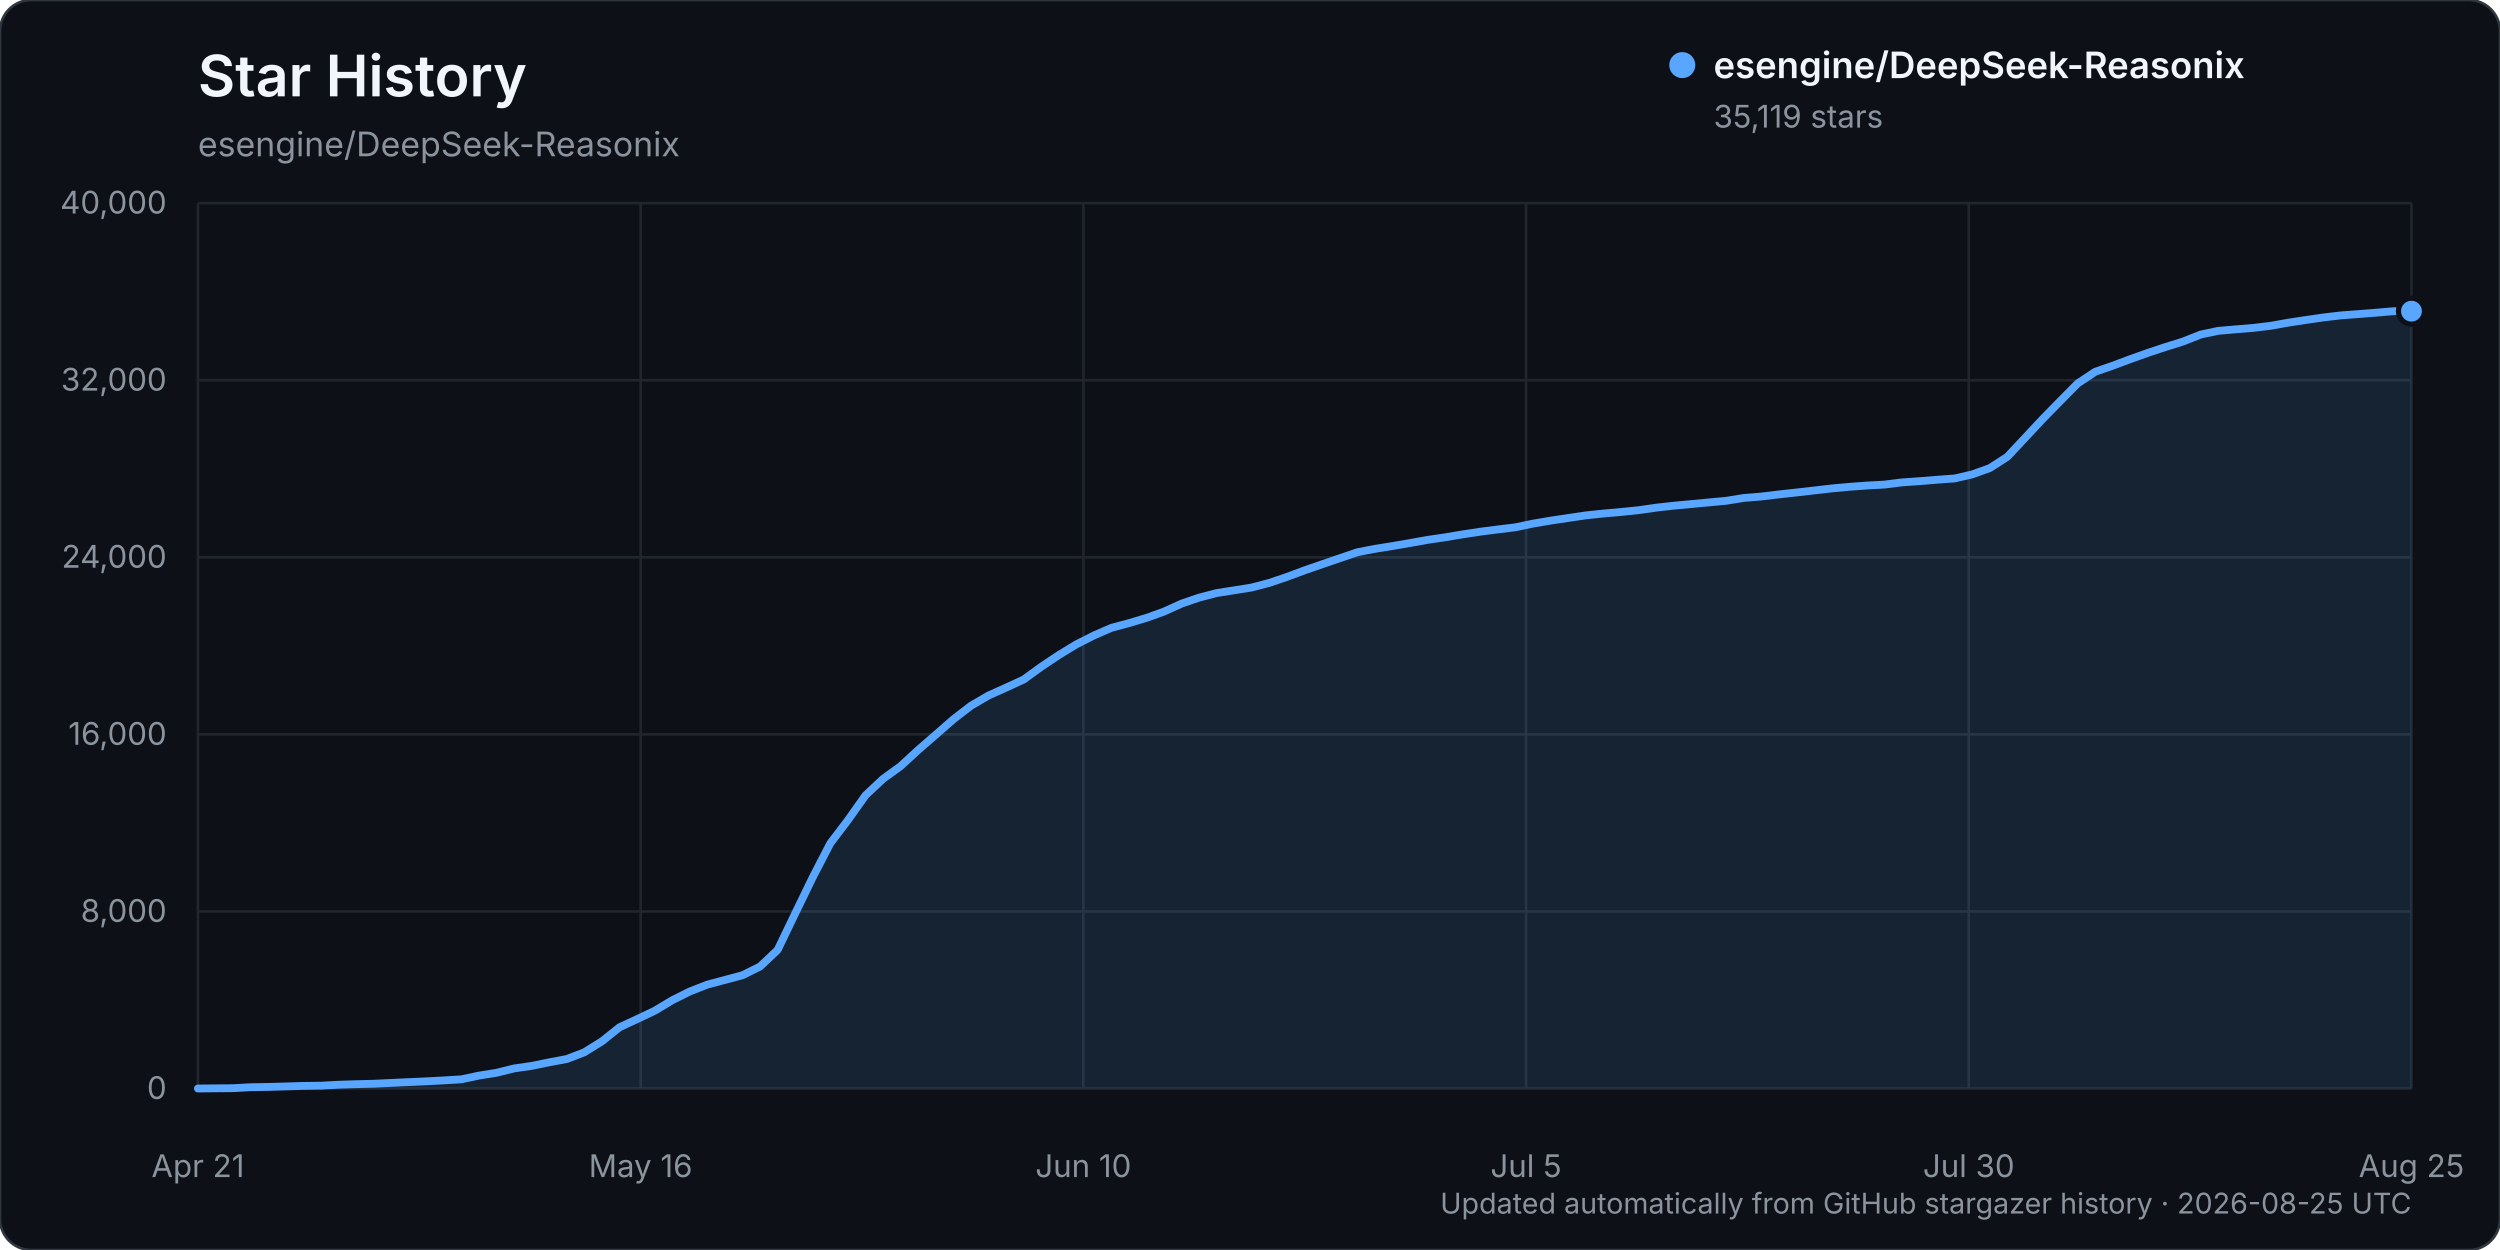
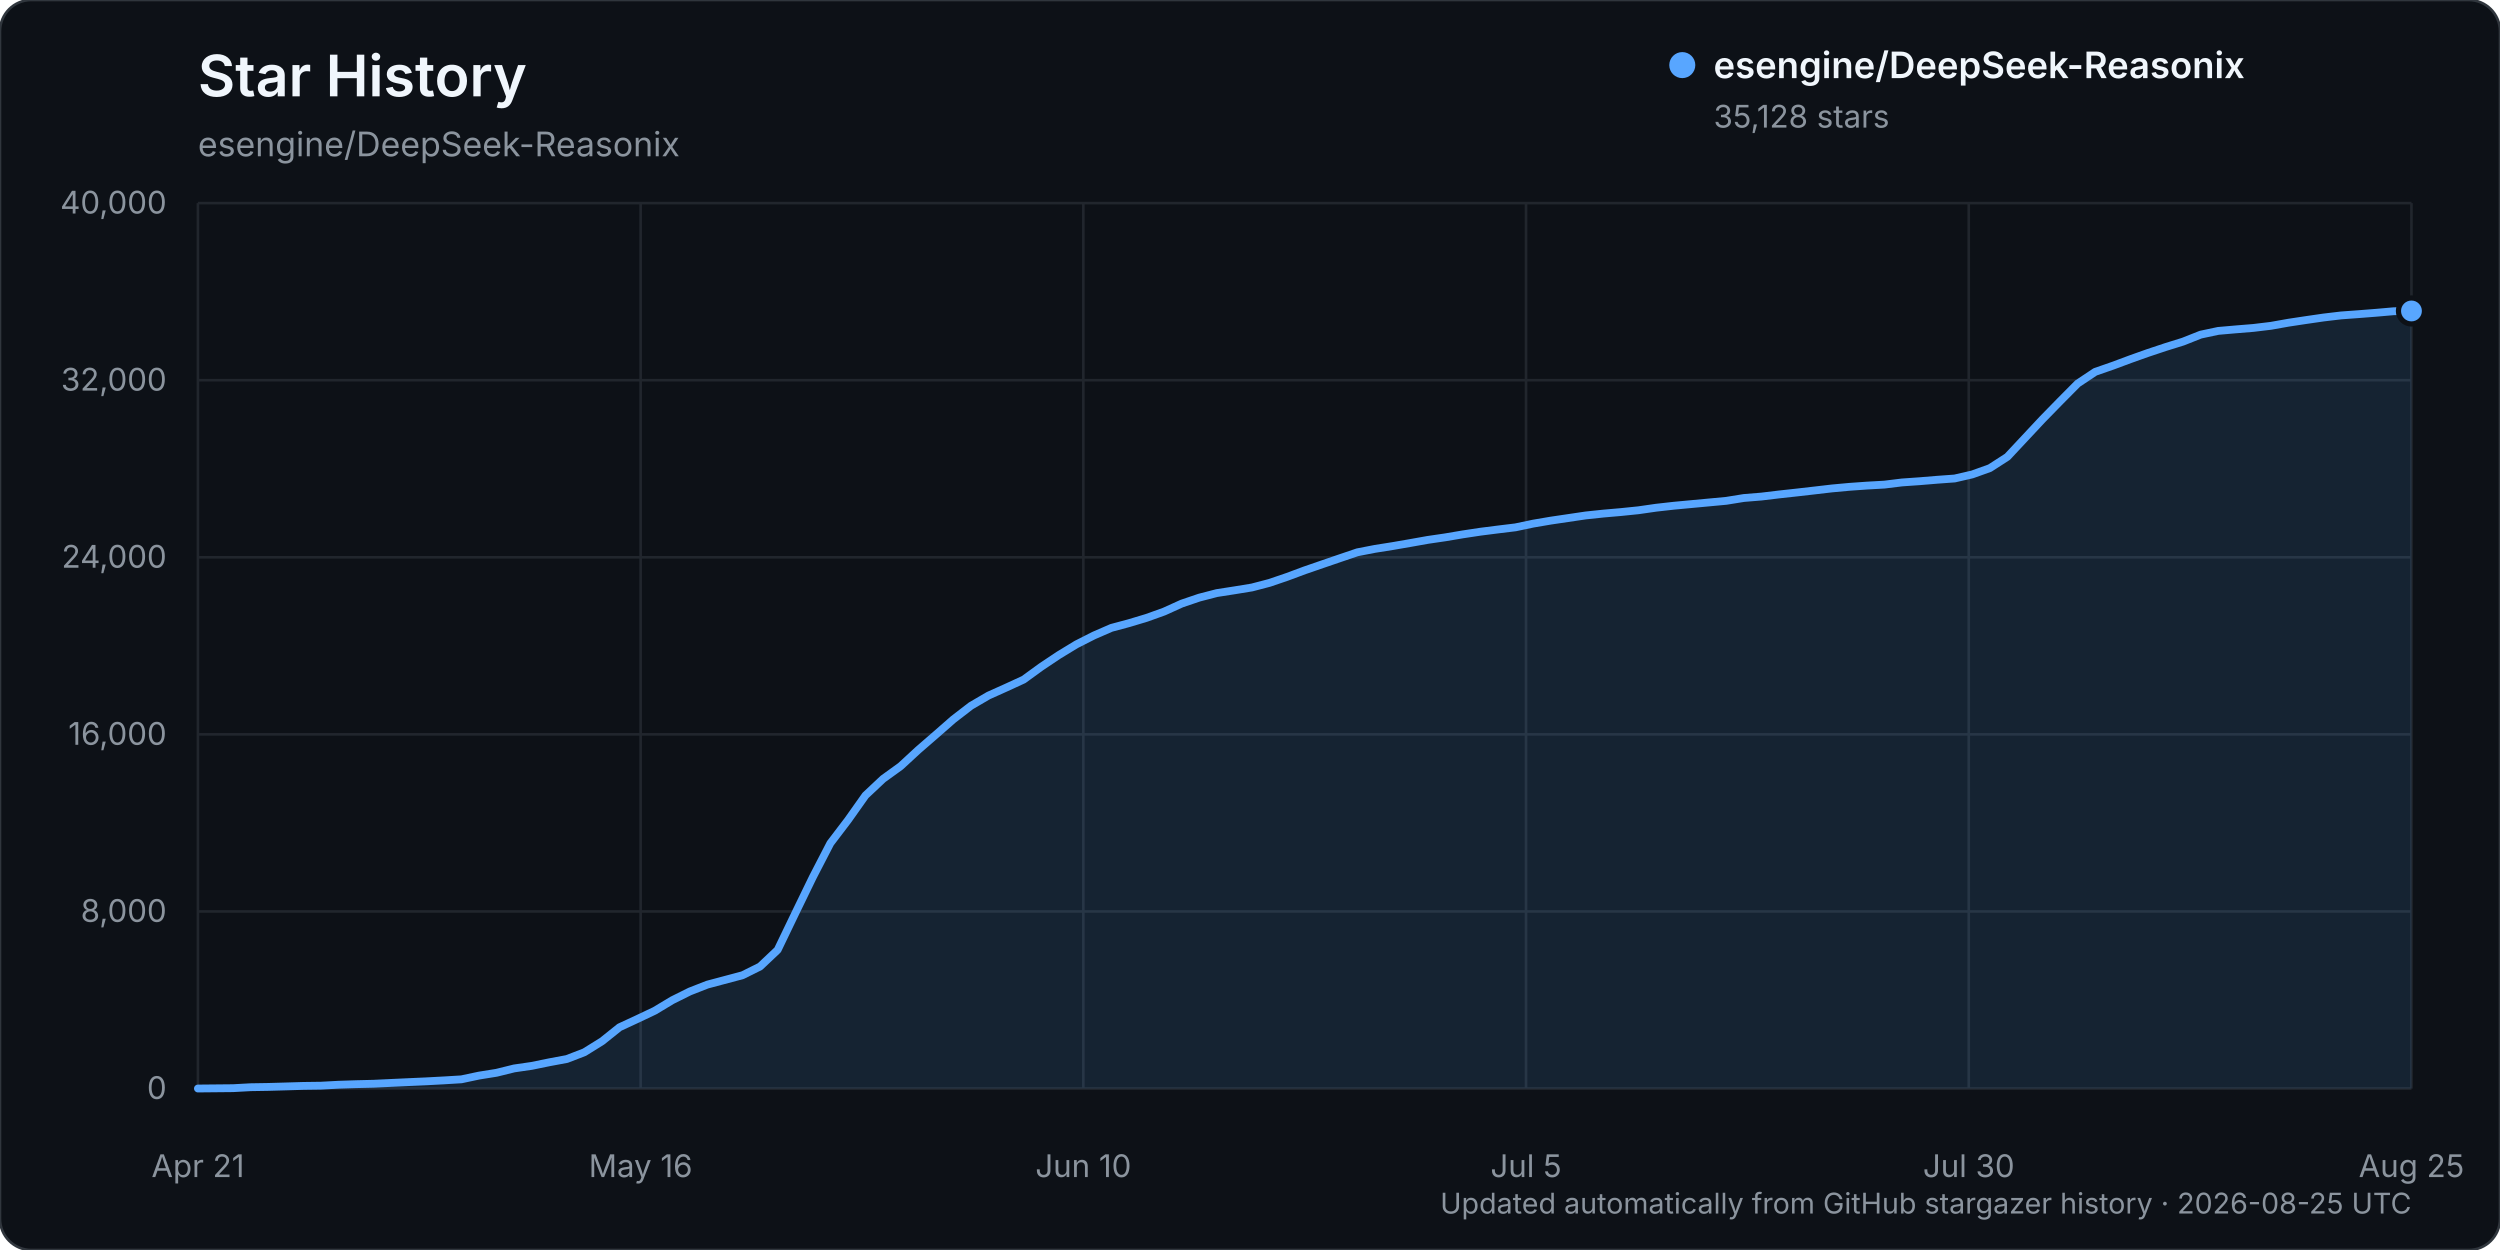
<svg xmlns="http://www.w3.org/2000/svg" width="960" height="480" viewBox="0 0 960 480" role="img" aria-labelledby="title description">
  <rect width="960" height="480" rx="12" fill="#0d1117" stroke="#30363d" />
  <text x="76" y="37" fill="#f0f6fc" font-family="-apple-system, BlinkMacSystemFont, 'Segoe UI', sans-serif" font-size="22" font-weight="600">Star History</text>
  <text x="76" y="60" fill="#8b949e" font-family="-apple-system, BlinkMacSystemFont, 'Segoe UI', sans-serif" font-size="13">esengine/DeepSeek-Reasonix</text>
  <g font-family="-apple-system, BlinkMacSystemFont, 'Segoe UI', sans-serif">
    <line x1="76" y1="418.00" x2="926" y2="418.00" stroke="#21262d" stroke-width="1" />
    <text x="64" y="422.00" text-anchor="end" fill="#8b949e" font-size="12">0</text>
    <line x1="76" y1="350.00" x2="926" y2="350.00" stroke="#21262d" stroke-width="1" />
    <text x="64" y="354.00" text-anchor="end" fill="#8b949e" font-size="12">8,000</text>
    <line x1="76" y1="282.00" x2="926" y2="282.00" stroke="#21262d" stroke-width="1" />
    <text x="64" y="286.00" text-anchor="end" fill="#8b949e" font-size="12">16,000</text>
    <line x1="76" y1="214.00" x2="926" y2="214.00" stroke="#21262d" stroke-width="1" />
    <text x="64" y="218.00" text-anchor="end" fill="#8b949e" font-size="12">24,000</text>
    <line x1="76" y1="146.00" x2="926" y2="146.00" stroke="#21262d" stroke-width="1" />
    <text x="64" y="150.00" text-anchor="end" fill="#8b949e" font-size="12">32,000</text>
    <line x1="76" y1="78.00" x2="926" y2="78.00" stroke="#21262d" stroke-width="1" />
    <text x="64" y="82.00" text-anchor="end" fill="#8b949e" font-size="12">40,000</text>
    <line x1="76.00" y1="78" x2="76.00" y2="418" stroke="#21262d" stroke-width="1" />
    <text x="76.00" y="452" text-anchor="middle" fill="#8b949e" font-size="12">Apr 21</text>
    <line x1="246.00" y1="78" x2="246.00" y2="418" stroke="#21262d" stroke-width="1" />
    <text x="246.00" y="452" text-anchor="middle" fill="#8b949e" font-size="12">May 16</text>
    <line x1="416.00" y1="78" x2="416.00" y2="418" stroke="#21262d" stroke-width="1" />
    <text x="416.00" y="452" text-anchor="middle" fill="#8b949e" font-size="12">Jun 10</text>
    <line x1="586.00" y1="78" x2="586.00" y2="418" stroke="#21262d" stroke-width="1" />
    <text x="586.00" y="452" text-anchor="middle" fill="#8b949e" font-size="12">Jul 5</text>
    <line x1="756.00" y1="78" x2="756.00" y2="418" stroke="#21262d" stroke-width="1" />
    <text x="756.00" y="452" text-anchor="middle" fill="#8b949e" font-size="12">Jul 30</text>
    <line x1="926.00" y1="78" x2="926.00" y2="418" stroke="#21262d" stroke-width="1" />
    <text x="926.00" y="452" text-anchor="middle" fill="#8b949e" font-size="12">Aug 25</text>
-     <path d="M76.00,417.99 L89.49,417.86 L96.24,417.49 L102.98,417.38 L109.73,417.19 L116.48,416.99 L123.22,416.90 L129.97,416.54 L136.71,416.32 L143.46,416.16 L150.21,415.84 L156.95,415.53 L163.70,415.23 L170.44,414.87 L177.19,414.46 L183.94,413.03 L190.68,411.95 L197.43,410.28 L204.17,409.30 L210.92,407.92 L217.67,406.66 L224.41,404.06 L231.16,399.86 L237.90,394.47 L244.65,391.34 L251.40,388.14 L258.14,384.09 L264.89,380.73 L271.63,378.09 L278.38,376.29 L285.13,374.49 L291.87,371.14 L298.62,364.76 L305.37,350.74 L312.11,336.86 L318.86,323.81 L325.60,314.96 L332.35,305.42 L339.10,299.08 L345.84,294.21 L352.59,287.98 L359.33,282.14 L366.08,276.23 L372.83,271.03 L379.57,267.09 L386.32,264.06 L393.06,260.96 L399.81,256.07 L406.56,251.55 L413.30,247.45 L420.05,244.02 L426.79,241.09 L433.54,239.28 L440.29,237.26 L447.03,234.83 L453.78,231.77 L460.52,229.47 L467.27,227.72 L474.02,226.67 L480.76,225.58 L487.51,223.80 L494.25,221.51 L501.00,219.00 L507.75,216.66 L514.49,214.36 L521.24,212.06 L527.98,210.75 L534.73,209.68 L541.48,208.51 L548.22,207.31 L554.97,206.32 L561.71,205.19 L568.46,204.17 L575.21,203.30 L581.95,202.48 L588.70,201.06 L595.44,199.92 L602.19,198.91 L608.94,197.91 L615.68,197.20 L622.43,196.61 L629.17,195.92 L635.92,194.95 L642.67,194.19 L649.41,193.57 L656.16,192.93 L662.90,192.30 L669.65,191.21 L676.40,190.66 L683.14,189.85 L689.89,189.11 L696.63,188.34 L703.38,187.56 L710.13,186.94 L716.87,186.45 L723.62,186.08 L730.37,185.24 L737.11,184.77 L743.86,184.22 L750.60,183.72 L757.35,182.16 L764.10,179.74 L770.84,175.39 L777.59,168.18 L784.33,160.96 L791.08,154.06 L797.83,147.24 L804.57,142.76 L811.32,140.42 L818.06,137.90 L824.81,135.50 L831.56,133.25 L838.30,131.15 L845.05,128.47 L851.79,127.05 L858.54,126.46 L865.29,125.91 L872.03,125.10 L878.78,123.89 L885.52,122.87 L892.27,121.89 L899.02,121.10 L905.76,120.60 L912.51,120.07 L919.25,119.49 L926.00,119.49 L926.00,418.00 L76.00,418.00 Z" fill="#58a6ff" opacity="0.12" />
-     <path d="M76.00,417.99 L89.49,417.86 L96.24,417.49 L102.98,417.38 L109.73,417.19 L116.48,416.99 L123.22,416.90 L129.97,416.54 L136.71,416.32 L143.46,416.16 L150.21,415.84 L156.95,415.53 L163.70,415.23 L170.44,414.87 L177.19,414.46 L183.94,413.03 L190.68,411.95 L197.43,410.28 L204.17,409.30 L210.92,407.92 L217.67,406.66 L224.41,404.06 L231.16,399.86 L237.90,394.47 L244.65,391.34 L251.40,388.14 L258.14,384.09 L264.89,380.73 L271.63,378.09 L278.38,376.29 L285.13,374.49 L291.87,371.14 L298.62,364.76 L305.37,350.74 L312.11,336.86 L318.86,323.81 L325.60,314.96 L332.35,305.42 L339.10,299.08 L345.84,294.21 L352.59,287.98 L359.33,282.14 L366.08,276.23 L372.83,271.03 L379.57,267.09 L386.32,264.06 L393.06,260.96 L399.81,256.07 L406.56,251.55 L413.30,247.45 L420.05,244.02 L426.79,241.09 L433.54,239.28 L440.29,237.26 L447.03,234.83 L453.78,231.77 L460.52,229.47 L467.27,227.72 L474.02,226.67 L480.76,225.58 L487.51,223.80 L494.25,221.51 L501.00,219.00 L507.75,216.66 L514.49,214.36 L521.24,212.06 L527.98,210.75 L534.73,209.68 L541.48,208.51 L548.22,207.31 L554.97,206.32 L561.71,205.19 L568.46,204.17 L575.21,203.30 L581.95,202.48 L588.70,201.06 L595.44,199.92 L602.19,198.91 L608.94,197.91 L615.68,197.20 L622.43,196.61 L629.17,195.92 L635.92,194.95 L642.67,194.19 L649.41,193.57 L656.16,192.93 L662.90,192.30 L669.65,191.21 L676.40,190.66 L683.14,189.85 L689.89,189.11 L696.63,188.34 L703.38,187.56 L710.13,186.94 L716.87,186.45 L723.62,186.08 L730.37,185.24 L737.11,184.77 L743.86,184.22 L750.60,183.72 L757.35,182.16 L764.10,179.74 L770.84,175.39 L777.59,168.18 L784.33,160.96 L791.08,154.06 L797.83,147.24 L804.57,142.76 L811.32,140.42 L818.06,137.90 L824.81,135.50 L831.56,133.25 L838.30,131.15 L845.05,128.47 L851.79,127.05 L858.54,126.46 L865.29,125.91 L872.03,125.10 L878.78,123.89 L885.52,122.87 L892.27,121.89 L899.02,121.10 L905.76,120.60 L912.51,120.07 L919.25,119.49 L926.00,119.49" fill="none" stroke="#58a6ff" stroke-width="3" stroke-linecap="round" stroke-linejoin="round" />
-     <circle cx="926.00" cy="119.49" r="5" fill="#58a6ff" stroke="#0d1117" stroke-width="2" />
+     <path d="M76.00,417.99 L89.49,417.86 L96.24,417.49 L102.98,417.38 L109.73,417.19 L116.48,416.99 L123.22,416.90 L129.97,416.54 L136.71,416.32 L143.46,416.16 L150.21,415.84 L156.95,415.53 L163.70,415.23 L170.44,414.87 L177.19,414.46 L183.94,413.03 L190.68,411.95 L197.43,410.28 L204.17,409.30 L210.92,407.92 L217.67,406.66 L224.41,404.06 L231.16,399.86 L237.90,394.47 L244.65,391.34 L251.40,388.14 L258.14,384.09 L264.89,380.73 L271.63,378.09 L278.38,376.29 L285.13,374.49 L291.87,371.14 L298.62,364.76 L305.37,350.74 L312.11,336.86 L318.86,323.81 L325.60,314.96 L332.35,305.43 L339.10,299.09 L345.84,294.22 L352.59,287.99 L359.33,282.15 L366.08,276.24 L372.83,271.04 L379.57,267.10 L386.32,264.07 L393.06,260.97 L399.81,256.07 L406.56,251.56 L413.30,247.46 L420.05,244.03 L426.79,241.10 L433.54,239.29 L440.29,237.26 L447.03,234.84 L453.78,231.78 L460.52,229.49 L467.27,227.74 L474.02,226.69 L480.76,225.59 L487.51,223.82 L494.25,221.52 L501.00,219.01 L507.75,216.68 L514.49,214.37 L521.24,212.08 L527.98,210.77 L534.73,209.70 L541.48,208.53 L548.22,207.33 L554.97,206.34 L561.71,205.20 L568.46,204.18 L575.21,203.32 L581.95,202.50 L588.70,201.08 L595.44,199.93 L602.19,198.93 L608.94,197.93 L615.68,197.22 L622.43,196.63 L629.17,195.94 L635.92,194.97 L642.67,194.21 L649.41,193.58 L656.16,192.95 L662.90,192.32 L669.65,191.23 L676.40,190.68 L683.14,189.87 L689.89,189.13 L696.63,188.36 L703.38,187.57 L710.13,186.95 L716.87,186.47 L723.62,186.09 L730.37,185.26 L737.11,184.79 L743.86,184.23 L750.60,183.74 L757.35,182.18 L764.10,179.76 L770.84,175.42 L777.59,168.20 L784.33,160.99 L791.08,154.08 L797.83,147.27 L804.57,142.79 L811.32,140.44 L818.06,137.93 L824.81,135.53 L831.56,133.28 L838.30,131.18 L845.05,128.50 L851.79,127.07 L858.54,126.48 L865.29,125.93 L872.03,125.12 L878.78,123.92 L885.52,122.90 L892.27,121.92 L899.02,121.12 L905.76,120.63 L912.51,120.10 L919.25,119.51 L926.00,119.41 L926.00,418.00 L76.00,418.00 Z" fill="#58a6ff" opacity="0.12" />
+     <path d="M76.00,417.99 L89.49,417.86 L96.24,417.49 L102.98,417.38 L109.73,417.19 L116.48,416.99 L123.22,416.90 L129.97,416.54 L136.71,416.32 L143.46,416.16 L150.21,415.84 L156.95,415.53 L163.70,415.23 L170.44,414.87 L177.19,414.46 L183.94,413.03 L190.68,411.95 L197.43,410.28 L204.17,409.30 L210.92,407.92 L217.67,406.66 L224.41,404.06 L231.16,399.86 L237.90,394.47 L244.65,391.34 L251.40,388.14 L258.14,384.09 L264.89,380.73 L271.63,378.09 L278.38,376.29 L285.13,374.49 L291.87,371.14 L298.62,364.76 L305.37,350.74 L312.11,336.86 L318.86,323.81 L325.60,314.96 L332.35,305.43 L339.10,299.09 L345.84,294.22 L352.59,287.99 L359.33,282.15 L366.08,276.24 L372.83,271.04 L379.57,267.10 L386.32,264.07 L393.06,260.97 L399.81,256.07 L406.56,251.56 L413.30,247.46 L420.05,244.03 L426.79,241.10 L433.54,239.29 L440.29,237.26 L447.03,234.84 L453.78,231.78 L460.52,229.49 L467.27,227.74 L474.02,226.69 L480.76,225.59 L487.51,223.82 L494.25,221.52 L501.00,219.01 L507.75,216.68 L514.49,214.37 L521.24,212.08 L527.98,210.77 L534.73,209.70 L541.48,208.53 L548.22,207.33 L554.97,206.34 L561.71,205.20 L568.46,204.18 L575.21,203.32 L581.95,202.50 L588.70,201.08 L595.44,199.93 L602.19,198.93 L608.94,197.93 L615.68,197.22 L622.43,196.63 L629.17,195.94 L635.92,194.97 L642.67,194.21 L649.41,193.58 L656.16,192.95 L662.90,192.32 L669.65,191.23 L676.40,190.68 L683.14,189.87 L689.89,189.13 L696.63,188.36 L703.38,187.57 L710.13,186.95 L716.87,186.47 L723.62,186.09 L730.37,185.26 L737.11,184.79 L743.86,184.23 L750.60,183.74 L757.35,182.18 L764.10,179.76 L770.84,175.42 L777.59,168.20 L784.33,160.99 L791.08,154.08 L797.83,147.27 L804.57,142.79 L811.32,140.44 L818.06,137.93 L824.81,135.53 L831.56,133.28 L838.30,131.18 L845.05,128.50 L851.79,127.07 L858.54,126.48 L865.29,125.93 L872.03,125.12 L878.78,123.92 L885.52,122.90 L892.27,121.92 L899.02,121.12 L905.76,120.63 L912.51,120.10 L919.25,119.51 L926.00,119.41" fill="none" stroke="#58a6ff" stroke-width="3" stroke-linecap="round" stroke-linejoin="round" />
+     <circle cx="926.00" cy="119.41" r="5" fill="#58a6ff" stroke="#0d1117" stroke-width="2" />
    <g transform="translate(646, 25)">
      <circle cx="0" cy="0" r="5" fill="#58a6ff" />
      <text x="12" y="5" fill="#f0f6fc" font-size="14" font-weight="600">esengine/DeepSeek-Reasonix</text>
-       <text x="12" y="24" fill="#8b949e" font-size="12">35,119 stars</text>
+       <text x="12" y="24" fill="#8b949e" font-size="12">35,128 stars</text>
    </g>
    <text x="926" y="466" text-anchor="end" fill="#8b949e" font-size="11">Updated automatically from GitHub stargazer history · 2026-08-25 UTC</text>
  </g>
</svg>
